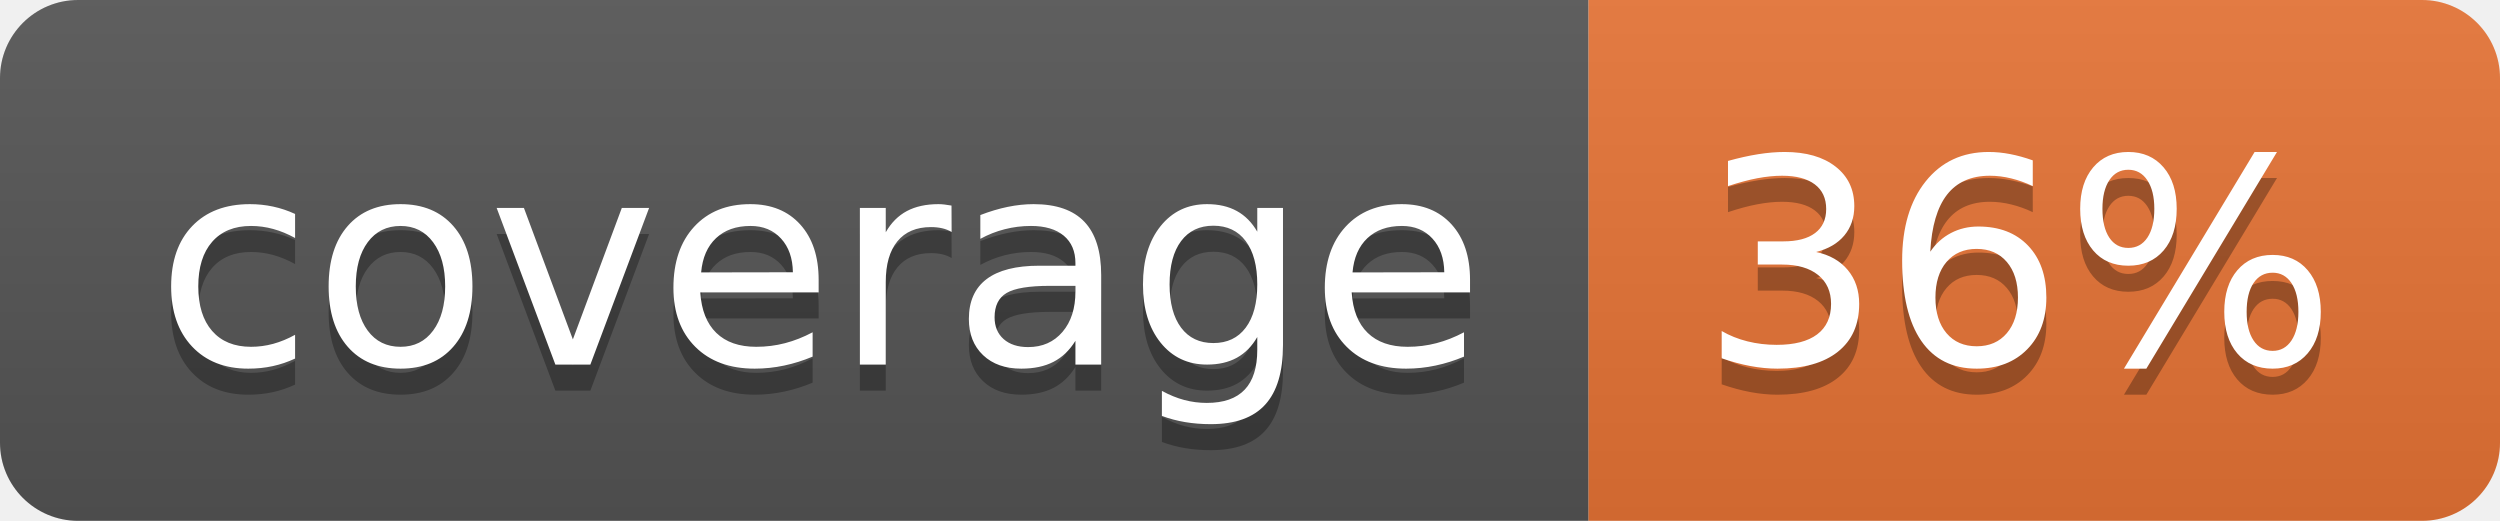
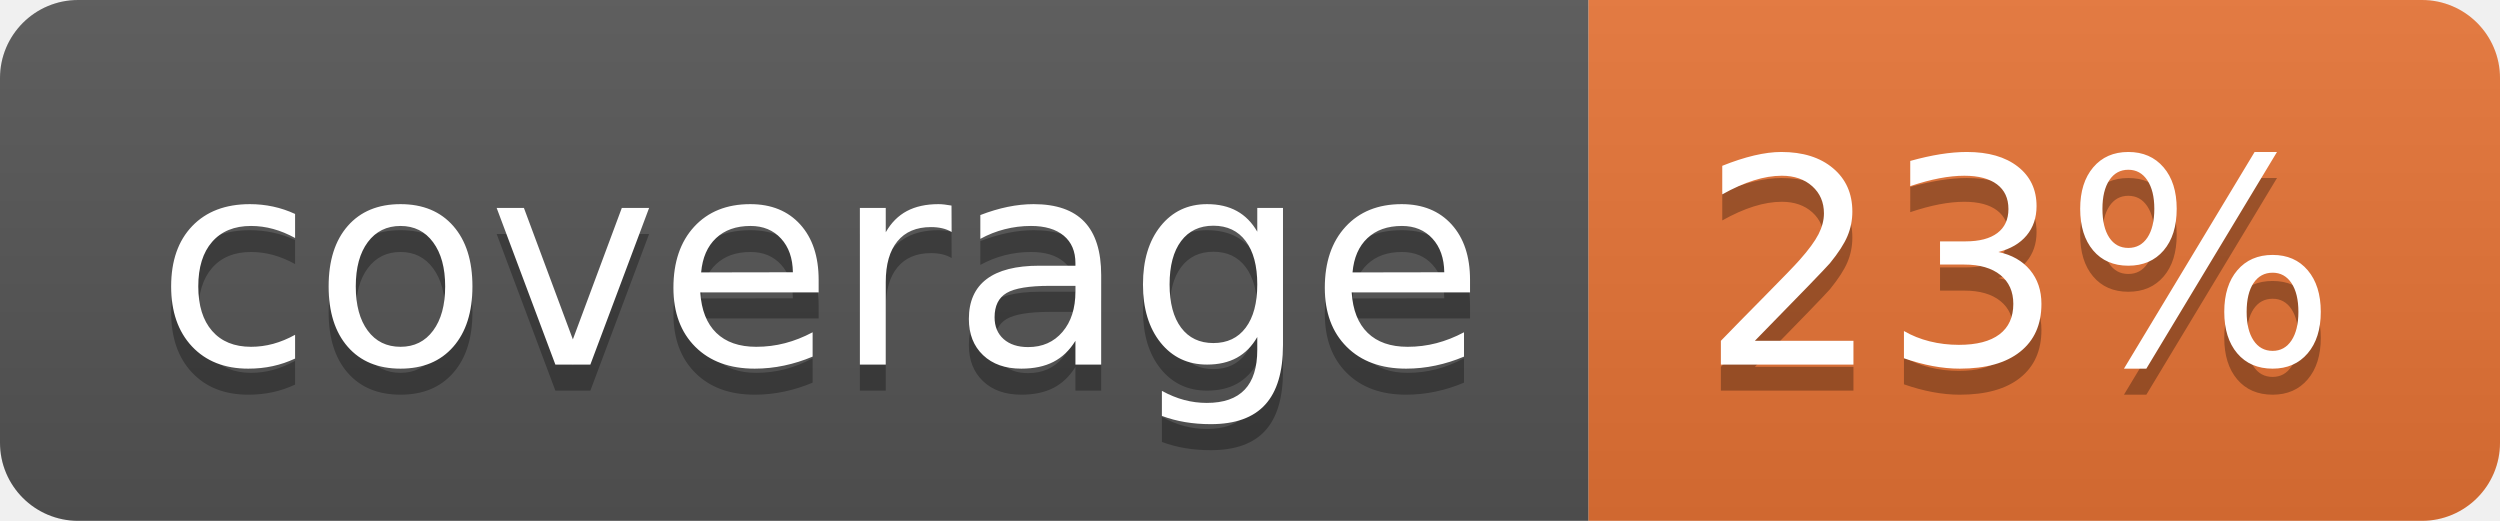
<svg xmlns="http://www.w3.org/2000/svg" width="96" height="20">
  <linearGradient id="b" x2="0" y2="100%">
    <stop offset="0" stop-color="#bbb" stop-opacity=".1" />
    <stop offset="1" stop-opacity=".1" />
  </linearGradient>
  <clipPath id="a">
    <rect width="96" height="20" rx="3" fill="#fff" />
  </clipPath>
  <g clip-path="url(#a)">
    <path fill="#555" d="M0 0h61v20H0z" />
    <path fill="#E87435" d="M61 0h35v20H61z" />
    <path fill="url(#b)" d="M0 0h96v20H0z" />
  </g>
  <g fill="#fff" text-anchor="middle" font-family="DejaVu Sans,Verdana,Geneva,sans-serif" font-size="110">
    <text x="315" y="150" fill="#010101" fill-opacity=".3" transform="scale(.1)" textLength="510">coverage</text>
    <text x="315" y="140" transform="scale(.1)" textLength="510">coverage</text>
-     <text x="775" y="150" fill="#010101" fill-opacity=".3" transform="scale(.1)" textLength="250">36%</text>
-     <text x="775" y="140" transform="scale(.1)" textLength="250">36%</text>
+     <text x="775" y="150" fill="#010101" fill-opacity=".3" transform="scale(.1)" textLength="250">23%</text>
+     <text x="775" y="140" transform="scale(.1)" textLength="250">23%</text>
  </g>
</svg>
